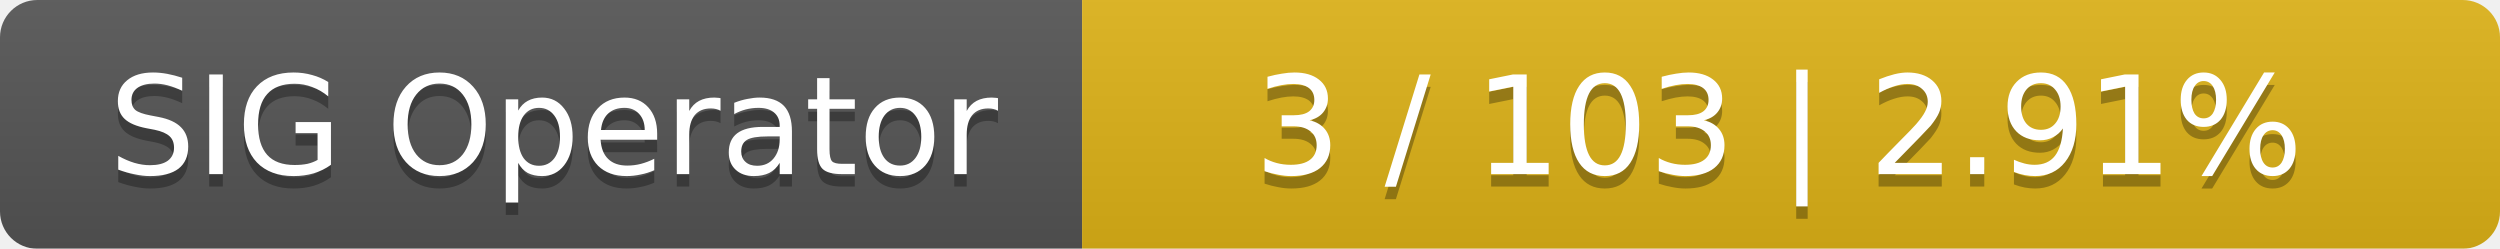
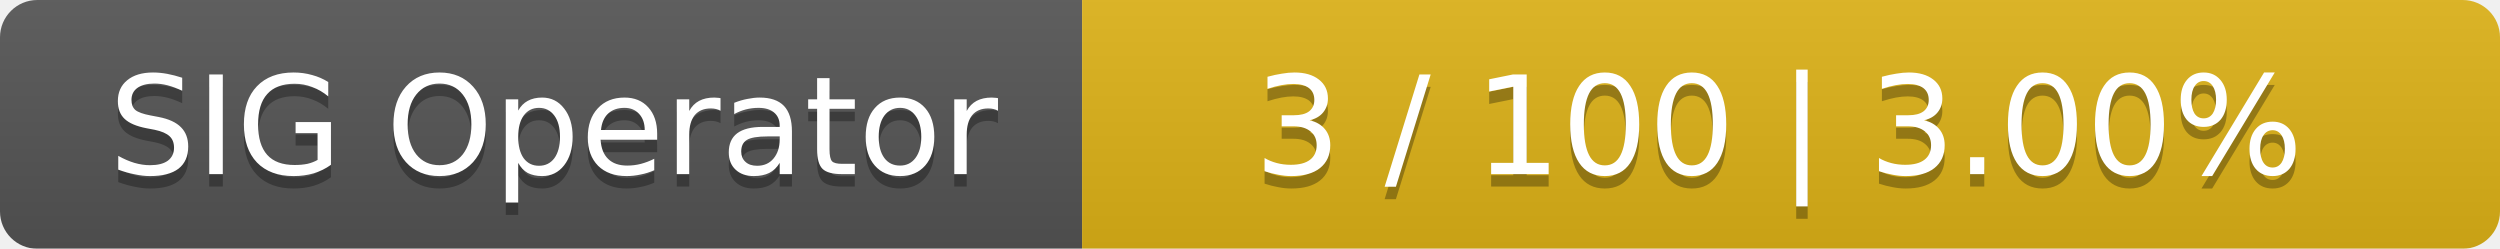
<svg xmlns="http://www.w3.org/2000/svg" width="201" height="20">
  <linearGradient id="smooth" x2="0" y2="100%">
    <stop offset="0" stop-color="#bbb" stop-opacity=".1" />
    <stop offset="1" stop-opacity=".1" />
  </linearGradient>
  <mask id="round">
    <rect width="201" height="20" rx="3" fill="#fff" />
  </mask>
  <g mask="url(#round)">
    <rect width="87" height="20" fill="#555" />
    <rect x="87" width="114" height="20" fill="#dfb317" />
    <rect width="201" height="20" fill="url(#smooth)" />
  </g>
  <g fill="#fff" text-anchor="middle" font-family="DejaVu Sans,Verdana,Geneva,sans-serif" font-size="11">
    <text x="44.5" y="15" fill="#010101" fill-opacity=".3">SIG Operator</text>
    <text x="44.5" y="14">SIG Operator</text>
-     <text x="143" y="15" fill="#010101" fill-opacity=".3">3 / 103    |    2.91%</text>
-     <text x="143" y="14">3 / 103    |    2.91%</text>
+     <text x="143" y="15" fill="#010101" fill-opacity=".3">3 / 100    |    3.00%</text>
+     <text x="143" y="14">3 / 100    |    3.00%</text>
  </g>
</svg>
